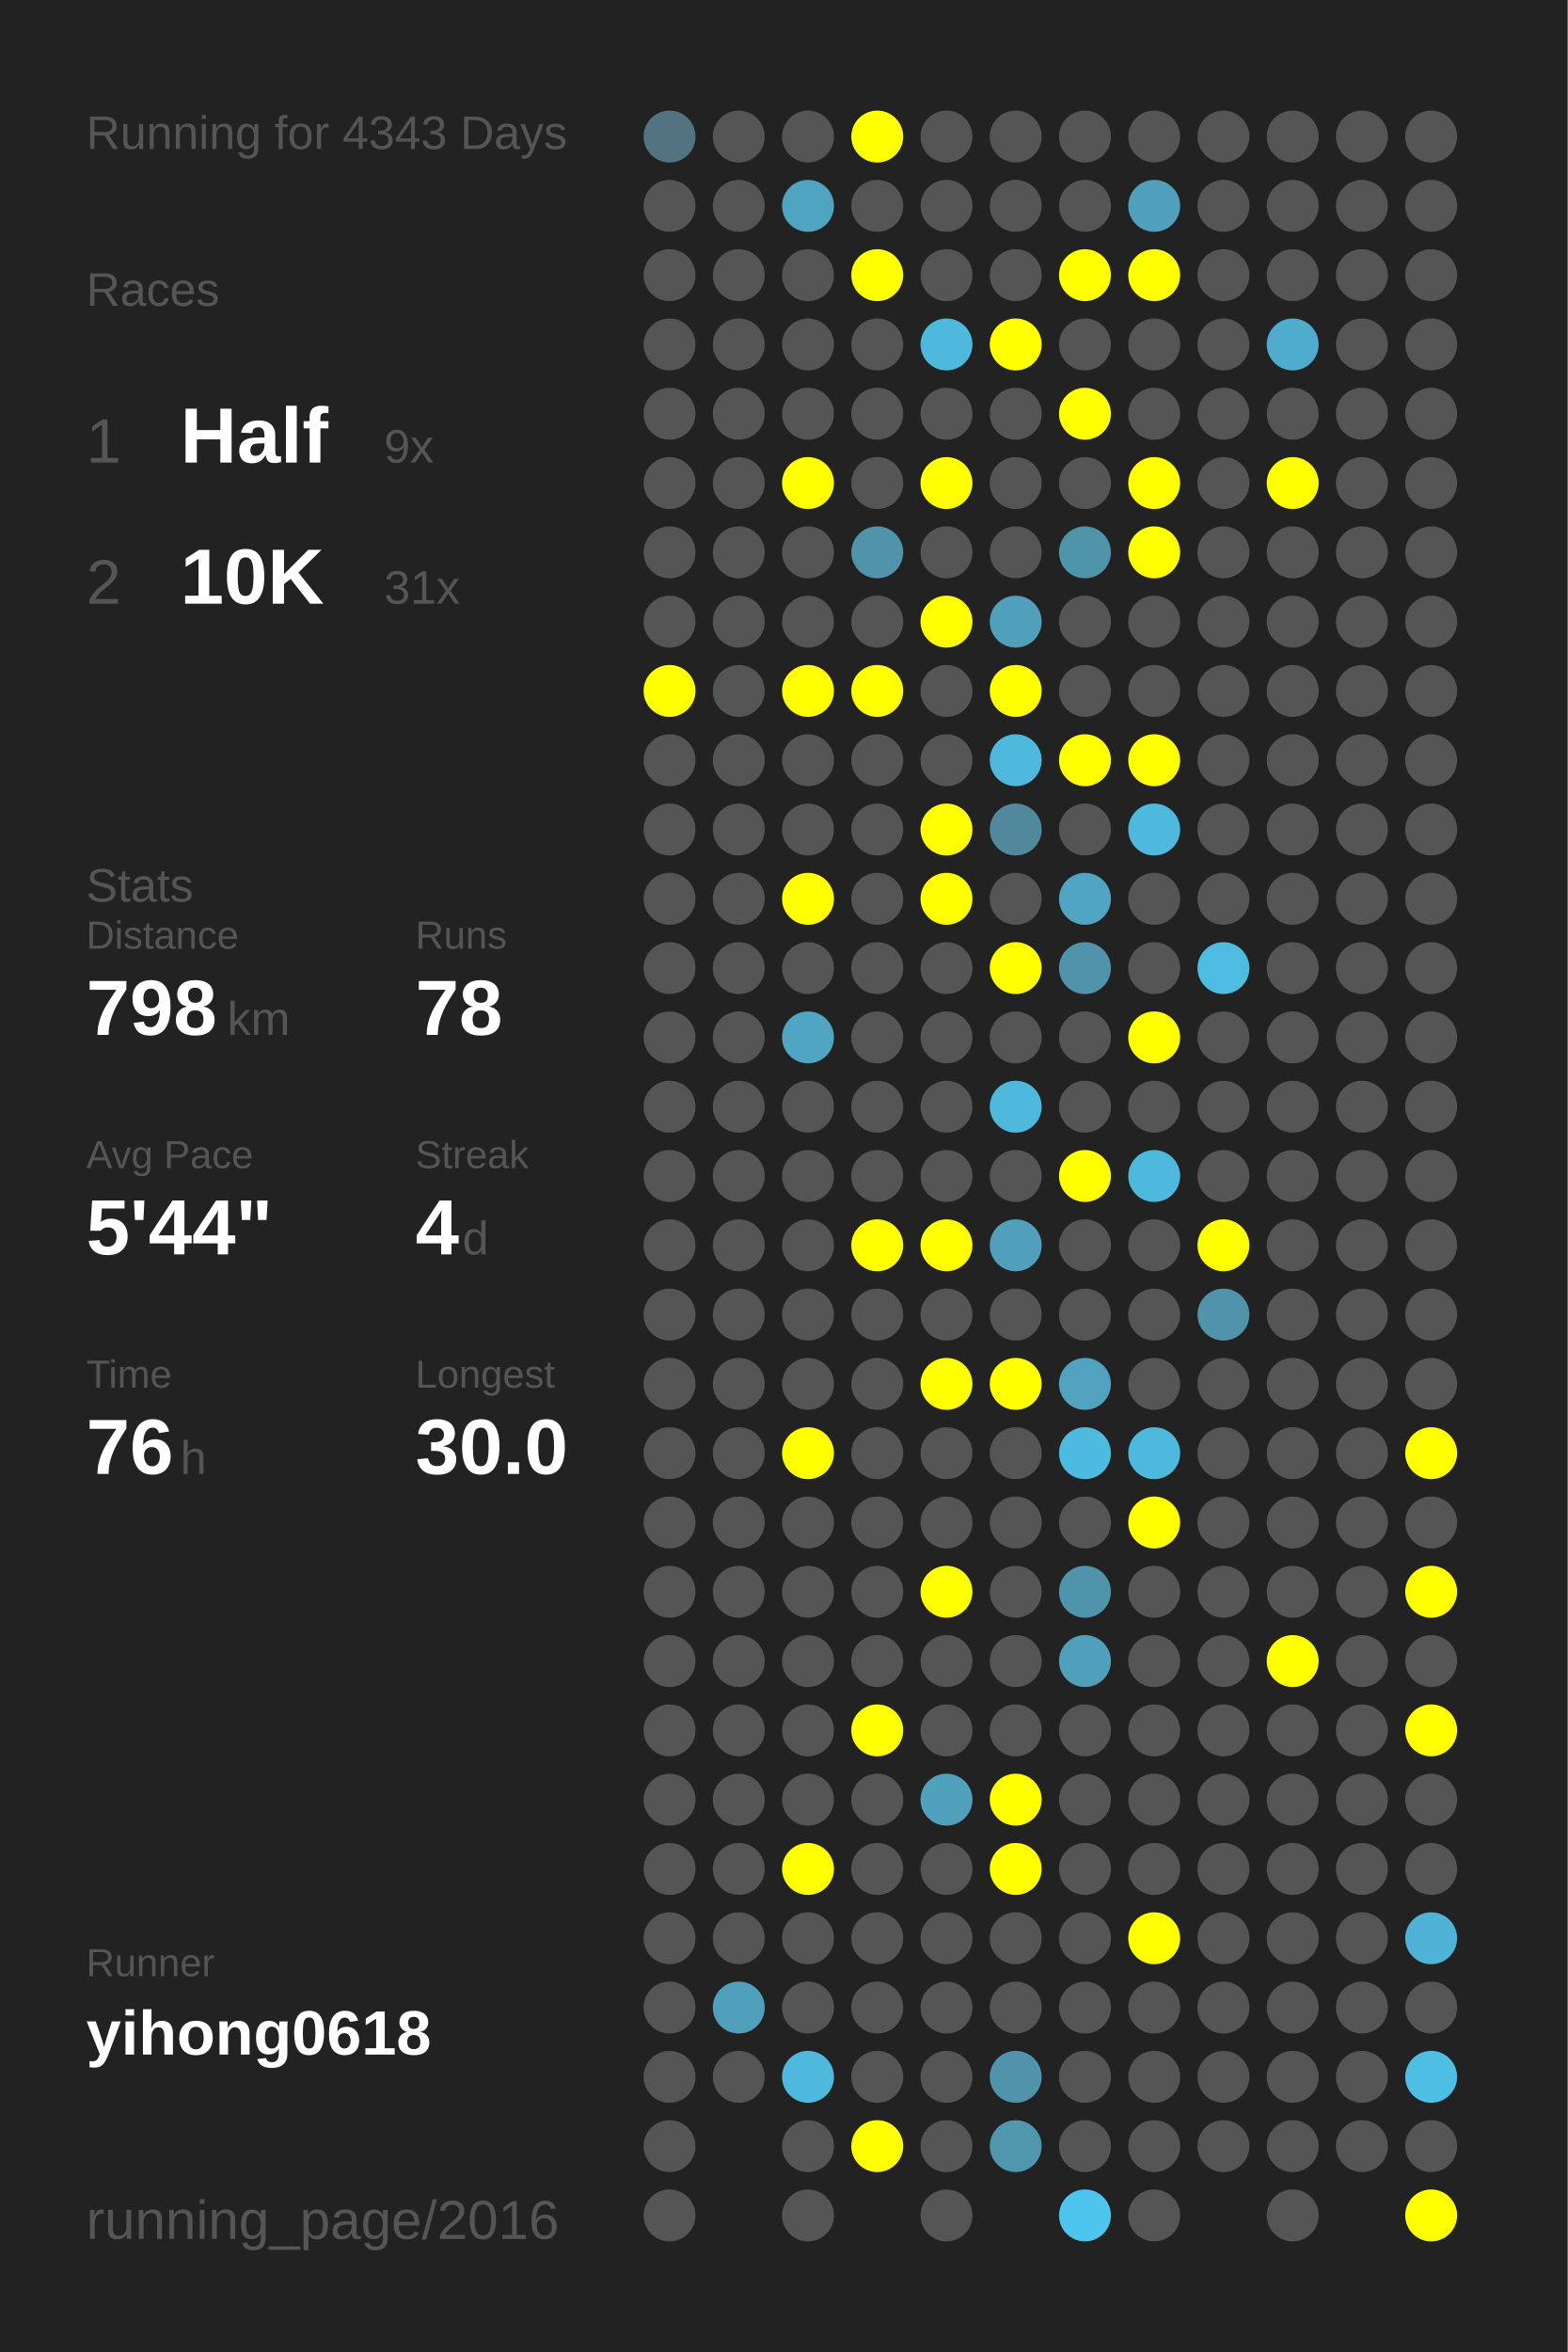
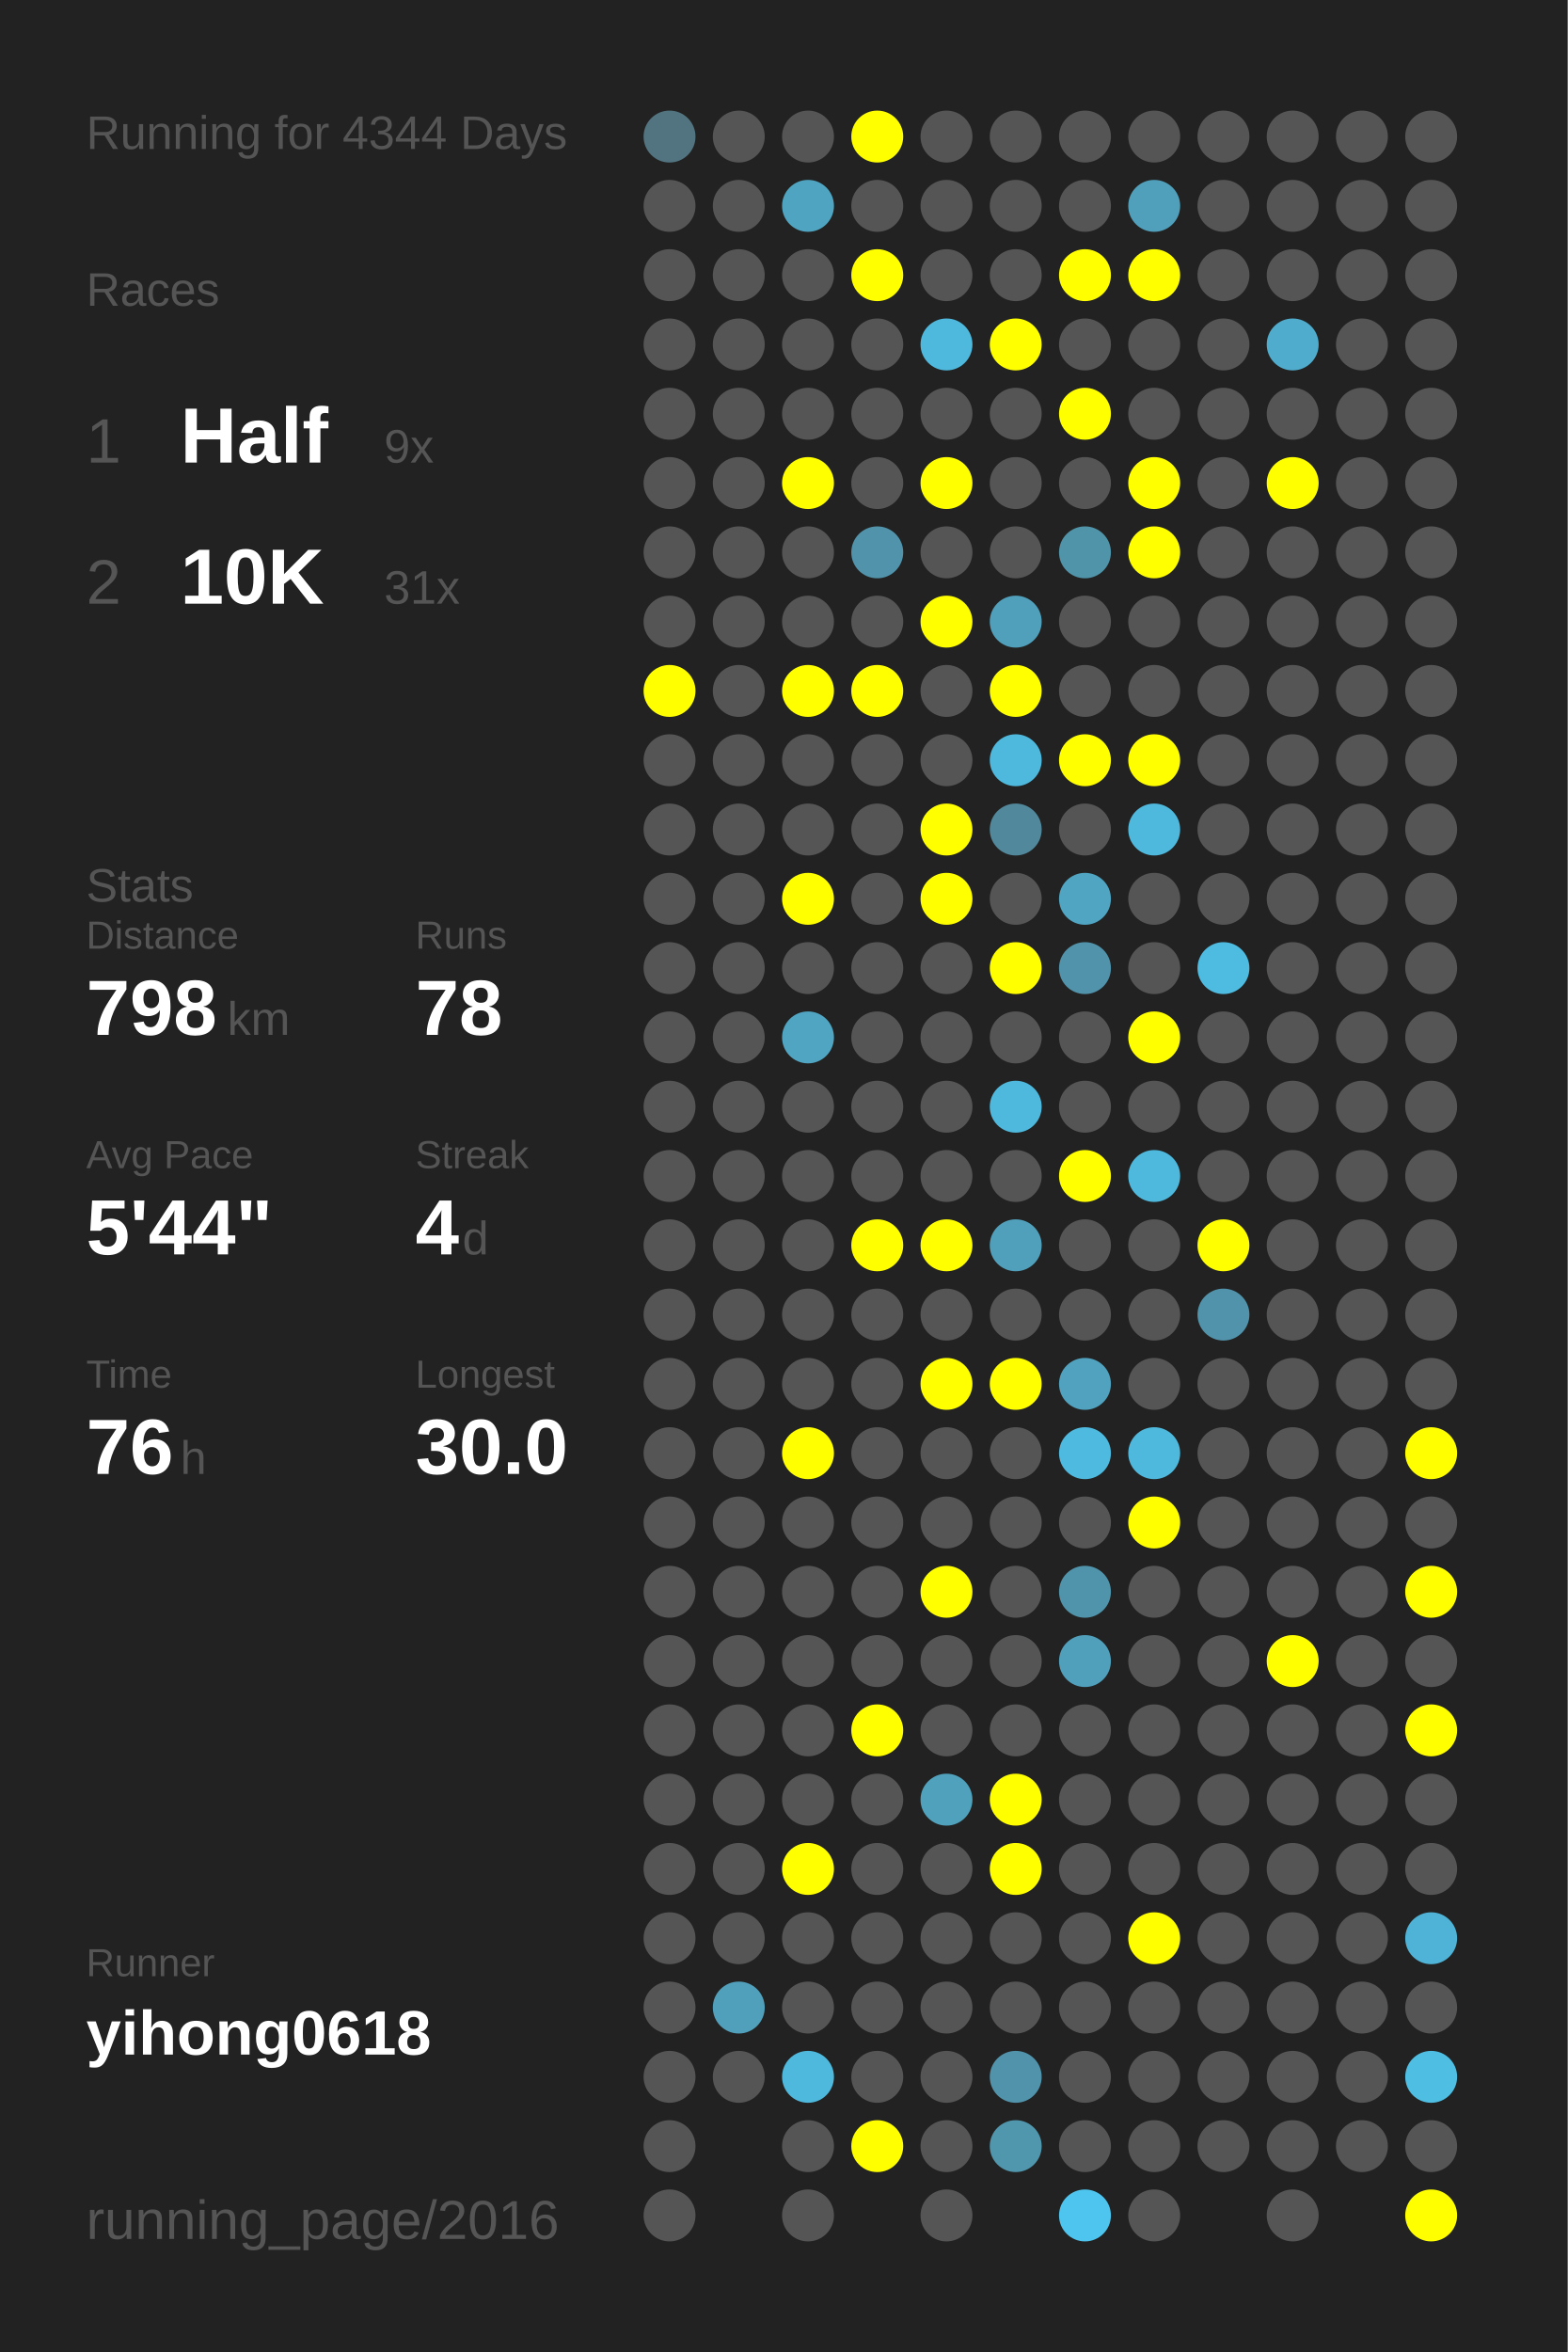
<svg xmlns="http://www.w3.org/2000/svg" baseProfile="full" height="300mm" version="1.1" viewBox="0,0,200,300" width="200mm">
  <defs />
  <rect fill="#222222" height="300" width="200" x="0" y="0" />
-   <text fill="#555555" style="font-size:6px; font-family:Arial;" x="11" y="19">Running for 4343 Days</text>
+   <text fill="#555555" style="font-size:6px; font-family:Arial;" x="11" y="19">Running for 4344 Days</text>
  <text fill="#555555" style="font-size:6px; font-family:Arial;" x="11" y="39">Races</text>
  <text fill="#555555" style="font-size:8px; font-family:Arial;" x="11" y="59">1</text>
  <text fill="#FFFFFF" style="font-size:10px; font-family:Arial; font-weight:bold;" x="23" y="59">Half</text>
  <text fill="#555555" style="font-size:6px; font-family:Arial;" x="49" y="59">9x</text>
  <text fill="#555555" style="font-size:8px; font-family:Arial;" x="11" y="77">2</text>
  <text fill="#FFFFFF" style="font-size:10px; font-family:Arial; font-weight:bold;" x="23" y="77">10K</text>
  <text fill="#555555" style="font-size:6px; font-family:Arial;" x="49" y="77">31x</text>
  <text fill="#555555" style="font-size:6px; font-family:Arial;" x="11" y="115">Stats</text>
  <text fill="#555555" style="font-size:5px; font-family:Arial;" x="11" y="121">Distance</text>
  <text fill="#FFFFFF" style="font-size:10px; font-family:Arial; font-weight:bold;" x="11" y="132">798</text>
  <text fill="#555555" style="font-size:6px; font-family:Arial;" x="29" y="132">km</text>
  <text fill="#555555" style="font-size:5px; font-family:Arial;" x="53" y="121">Runs</text>
  <text fill="#FFFFFF" style="font-size:10px; font-family:Arial; font-weight:bold;" x="53" y="132">78</text>
  <text fill="#555555" style="font-size:5px; font-family:Arial;" x="11" y="149">Avg Pace</text>
  <text fill="#FFFFFF" style="font-size:10px; font-family:Arial; font-weight:bold;" x="11" y="160">5'44"</text>
  <text fill="#555555" style="font-size:5px; font-family:Arial;" x="53" y="149">Streak</text>
  <text fill="#FFFFFF" style="font-size:10px; font-family:Arial; font-weight:bold;" x="53" y="160">4</text>
  <text fill="#555555" style="font-size:6px; font-family:Arial;" x="59" y="160">d</text>
  <text fill="#555555" style="font-size:5px; font-family:Arial;" x="11" y="177">Time</text>
  <text fill="#FFFFFF" style="font-size:10px; font-family:Arial; font-weight:bold;" x="11" y="188">76</text>
  <text fill="#555555" style="font-size:6px; font-family:Arial;" x="23" y="188">h</text>
  <text fill="#555555" style="font-size:5px; font-family:Arial;" x="53" y="177">Longest</text>
  <text fill="#FFFFFF" style="font-size:10px; font-family:Arial; font-weight:bold;" x="53" y="188">30.0</text>
  <text fill="#555555" style="font-size:5px; font-family:Arial;" x="11" y="252.065">Runner</text>
  <text fill="#FFFFFF" style="font-size:8px; font-family:Arial; font-weight:bold;" x="11" y="262.065">yihong0618</text>
  <text fill="#555555" style="font-size:7px; font-family:Arial;" x="11" y="285.581">running_page/2016</text>
  <circle cx="85.417" cy="17.419" fill="#527480" r="3.312" />
  <circle cx="85.417" cy="26.258" fill="#555555" r="3.312" />
  <circle cx="85.417" cy="35.097" fill="#555555" r="3.312" />
  <circle cx="85.417" cy="43.935" fill="#555555" r="3.312" />
  <circle cx="85.417" cy="52.774" fill="#555555" r="3.312" />
  <circle cx="85.417" cy="61.613" fill="#555555" r="3.312" />
  <circle cx="85.417" cy="70.452" fill="#555555" r="3.312" />
  <circle cx="85.417" cy="79.29" fill="#555555" r="3.312" />
  <circle cx="85.417" cy="88.129" fill="#FFFF00" r="3.312" />
  <circle cx="85.417" cy="96.968" fill="#555555" r="3.312" />
  <circle cx="85.417" cy="105.806" fill="#555555" r="3.312" />
  <circle cx="85.417" cy="114.645" fill="#555555" r="3.312" />
  <circle cx="85.417" cy="123.484" fill="#555555" r="3.312" />
  <circle cx="85.417" cy="132.323" fill="#555555" r="3.312" />
  <circle cx="85.417" cy="141.161" fill="#555555" r="3.312" />
  <circle cx="85.417" cy="150" fill="#555555" r="3.312" />
  <circle cx="85.417" cy="158.839" fill="#555555" r="3.312" />
  <circle cx="85.417" cy="167.677" fill="#555555" r="3.312" />
  <circle cx="85.417" cy="176.516" fill="#555555" r="3.312" />
  <circle cx="85.417" cy="185.355" fill="#555555" r="3.312" />
  <circle cx="85.417" cy="194.194" fill="#555555" r="3.312" />
  <circle cx="85.417" cy="203.032" fill="#555555" r="3.312" />
  <circle cx="85.417" cy="211.871" fill="#555555" r="3.312" />
  <circle cx="85.417" cy="220.71" fill="#555555" r="3.312" />
  <circle cx="85.417" cy="229.548" fill="#555555" r="3.312" />
  <circle cx="85.417" cy="238.387" fill="#555555" r="3.312" />
  <circle cx="85.417" cy="247.226" fill="#555555" r="3.312" />
  <circle cx="85.417" cy="256.065" fill="#555555" r="3.312" />
  <circle cx="85.417" cy="264.903" fill="#555555" r="3.312" />
  <circle cx="85.417" cy="273.742" fill="#555555" r="3.312" />
  <circle cx="85.417" cy="282.581" fill="#555555" r="3.312" />
  <circle cx="94.25" cy="17.419" fill="#555555" r="3.312" />
  <circle cx="94.25" cy="26.258" fill="#555555" r="3.312" />
  <circle cx="94.25" cy="35.097" fill="#555555" r="3.312" />
  <circle cx="94.25" cy="43.935" fill="#555555" r="3.312" />
  <circle cx="94.25" cy="52.774" fill="#555555" r="3.312" />
  <circle cx="94.25" cy="61.613" fill="#555555" r="3.312" />
  <circle cx="94.25" cy="70.452" fill="#555555" r="3.312" />
  <circle cx="94.25" cy="79.29" fill="#555555" r="3.312" />
  <circle cx="94.25" cy="88.129" fill="#555555" r="3.312" />
  <circle cx="94.25" cy="96.968" fill="#555555" r="3.312" />
  <circle cx="94.25" cy="105.806" fill="#555555" r="3.312" />
  <circle cx="94.25" cy="114.645" fill="#555555" r="3.312" />
  <circle cx="94.25" cy="123.484" fill="#555555" r="3.312" />
  <circle cx="94.25" cy="132.323" fill="#555555" r="3.312" />
  <circle cx="94.25" cy="141.161" fill="#555555" r="3.312" />
  <circle cx="94.25" cy="150" fill="#555555" r="3.312" />
  <circle cx="94.25" cy="158.839" fill="#555555" r="3.312" />
  <circle cx="94.25" cy="167.677" fill="#555555" r="3.312" />
  <circle cx="94.25" cy="176.516" fill="#555555" r="3.312" />
  <circle cx="94.25" cy="185.355" fill="#555555" r="3.312" />
  <circle cx="94.25" cy="194.194" fill="#555555" r="3.312" />
  <circle cx="94.25" cy="203.032" fill="#555555" r="3.312" />
  <circle cx="94.25" cy="211.871" fill="#555555" r="3.312" />
  <circle cx="94.25" cy="220.71" fill="#555555" r="3.312" />
  <circle cx="94.25" cy="229.548" fill="#555555" r="3.312" />
  <circle cx="94.25" cy="238.387" fill="#555555" r="3.312" />
  <circle cx="94.25" cy="247.226" fill="#555555" r="3.312" />
  <circle cx="94.25" cy="256.065" fill="#50a0bb" r="3.312" />
  <circle cx="94.25" cy="264.903" fill="#555555" r="3.312" />
  <circle cx="103.083" cy="17.419" fill="#555555" r="3.312" />
  <circle cx="103.083" cy="26.258" fill="#4fa5c1" r="3.312" />
  <circle cx="103.083" cy="35.097" fill="#555555" r="3.312" />
  <circle cx="103.083" cy="43.935" fill="#555555" r="3.312" />
  <circle cx="103.083" cy="52.774" fill="#555555" r="3.312" />
  <circle cx="103.083" cy="61.613" fill="#FFFF00" r="3.312" />
  <circle cx="103.083" cy="70.452" fill="#555555" r="3.312" />
  <circle cx="103.083" cy="79.29" fill="#555555" r="3.312" />
  <circle cx="103.083" cy="88.129" fill="#FFFF00" r="3.312" />
  <circle cx="103.083" cy="96.968" fill="#555555" r="3.312" />
  <circle cx="103.083" cy="105.806" fill="#555555" r="3.312" />
  <circle cx="103.083" cy="114.645" fill="#FFFF00" r="3.312" />
  <circle cx="103.083" cy="123.484" fill="#555555" r="3.312" />
  <circle cx="103.083" cy="132.323" fill="#4fa5c2" r="3.312" />
  <circle cx="103.083" cy="141.161" fill="#555555" r="3.312" />
  <circle cx="103.083" cy="150" fill="#555555" r="3.312" />
  <circle cx="103.083" cy="158.839" fill="#555555" r="3.312" />
  <circle cx="103.083" cy="167.677" fill="#555555" r="3.312" />
  <circle cx="103.083" cy="176.516" fill="#555555" r="3.312" />
  <circle cx="103.083" cy="185.355" fill="#FFFF00" r="3.312" />
  <circle cx="103.083" cy="194.194" fill="#555555" r="3.312" />
  <circle cx="103.083" cy="203.032" fill="#555555" r="3.312" />
  <circle cx="103.083" cy="211.871" fill="#555555" r="3.312" />
  <circle cx="103.083" cy="220.71" fill="#555555" r="3.312" />
  <circle cx="103.083" cy="229.548" fill="#555555" r="3.312" />
  <circle cx="103.083" cy="238.387" fill="#FFFF00" r="3.312" />
  <circle cx="103.083" cy="247.226" fill="#555555" r="3.312" />
  <circle cx="103.083" cy="256.065" fill="#555555" r="3.312" />
  <circle cx="103.083" cy="264.903" fill="#4eb9dd" r="3.312" />
  <circle cx="103.083" cy="273.742" fill="#555555" r="3.312" />
  <circle cx="103.083" cy="282.581" fill="#555555" r="3.312" />
  <circle cx="111.917" cy="17.419" fill="#FFFF00" r="3.312" />
  <circle cx="111.917" cy="26.258" fill="#555555" r="3.312" />
  <circle cx="111.917" cy="35.097" fill="#FFFF00" r="3.312" />
  <circle cx="111.917" cy="43.935" fill="#555555" r="3.312" />
  <circle cx="111.917" cy="52.774" fill="#555555" r="3.312" />
  <circle cx="111.917" cy="61.613" fill="#555555" r="3.312" />
  <circle cx="111.917" cy="70.452" fill="#5093aa" r="3.312" />
  <circle cx="111.917" cy="79.29" fill="#555555" r="3.312" />
  <circle cx="111.917" cy="88.129" fill="#FFFF00" r="3.312" />
  <circle cx="111.917" cy="96.968" fill="#555555" r="3.312" />
  <circle cx="111.917" cy="105.806" fill="#555555" r="3.312" />
  <circle cx="111.917" cy="114.645" fill="#555555" r="3.312" />
  <circle cx="111.917" cy="123.484" fill="#555555" r="3.312" />
  <circle cx="111.917" cy="132.323" fill="#555555" r="3.312" />
  <circle cx="111.917" cy="141.161" fill="#555555" r="3.312" />
  <circle cx="111.917" cy="150" fill="#555555" r="3.312" />
  <circle cx="111.917" cy="158.839" fill="#FFFF00" r="3.312" />
  <circle cx="111.917" cy="167.677" fill="#555555" r="3.312" />
  <circle cx="111.917" cy="176.516" fill="#555555" r="3.312" />
  <circle cx="111.917" cy="185.355" fill="#555555" r="3.312" />
  <circle cx="111.917" cy="194.194" fill="#555555" r="3.312" />
  <circle cx="111.917" cy="203.032" fill="#555555" r="3.312" />
  <circle cx="111.917" cy="211.871" fill="#555555" r="3.312" />
  <circle cx="111.917" cy="220.71" fill="#FFFF00" r="3.312" />
  <circle cx="111.917" cy="229.548" fill="#555555" r="3.312" />
  <circle cx="111.917" cy="238.387" fill="#555555" r="3.312" />
  <circle cx="111.917" cy="247.226" fill="#555555" r="3.312" />
  <circle cx="111.917" cy="256.065" fill="#555555" r="3.312" />
  <circle cx="111.917" cy="264.903" fill="#555555" r="3.312" />
  <circle cx="111.917" cy="273.742" fill="#FFFF00" r="3.312" />
  <circle cx="120.75" cy="17.419" fill="#555555" r="3.312" />
  <circle cx="120.75" cy="26.258" fill="#555555" r="3.312" />
  <circle cx="120.75" cy="35.097" fill="#555555" r="3.312" />
  <circle cx="120.75" cy="43.935" fill="#4eb9dd" r="3.312" />
  <circle cx="120.75" cy="52.774" fill="#555555" r="3.312" />
  <circle cx="120.75" cy="61.613" fill="#FFFF00" r="3.312" />
  <circle cx="120.75" cy="70.452" fill="#555555" r="3.312" />
  <circle cx="120.75" cy="79.29" fill="#FFFF00" r="3.312" />
  <circle cx="120.75" cy="88.129" fill="#555555" r="3.312" />
  <circle cx="120.75" cy="96.968" fill="#555555" r="3.312" />
  <circle cx="120.75" cy="105.806" fill="#FFFF00" r="3.312" />
  <circle cx="120.75" cy="114.645" fill="#FFFF00" r="3.312" />
  <circle cx="120.75" cy="123.484" fill="#555555" r="3.312" />
  <circle cx="120.75" cy="132.323" fill="#555555" r="3.312" />
  <circle cx="120.75" cy="141.161" fill="#555555" r="3.312" />
  <circle cx="120.75" cy="150" fill="#555555" r="3.312" />
  <circle cx="120.75" cy="158.839" fill="#FFFF00" r="3.312" />
  <circle cx="120.75" cy="167.677" fill="#555555" r="3.312" />
  <circle cx="120.75" cy="176.516" fill="#FFFF00" r="3.312" />
  <circle cx="120.75" cy="185.355" fill="#555555" r="3.312" />
  <circle cx="120.75" cy="194.194" fill="#555555" r="3.312" />
  <circle cx="120.75" cy="203.032" fill="#FFFF00" r="3.312" />
  <circle cx="120.75" cy="211.871" fill="#555555" r="3.312" />
  <circle cx="120.75" cy="220.71" fill="#555555" r="3.312" />
  <circle cx="120.75" cy="229.548" fill="#50a1bc" r="3.312" />
  <circle cx="120.75" cy="238.387" fill="#555555" r="3.312" />
  <circle cx="120.75" cy="247.226" fill="#555555" r="3.312" />
  <circle cx="120.75" cy="256.065" fill="#555555" r="3.312" />
  <circle cx="120.75" cy="264.903" fill="#555555" r="3.312" />
  <circle cx="120.75" cy="273.742" fill="#555555" r="3.312" />
  <circle cx="120.75" cy="282.581" fill="#555555" r="3.312" />
  <circle cx="129.583" cy="17.419" fill="#555555" r="3.312" />
  <circle cx="129.583" cy="26.258" fill="#555555" r="3.312" />
  <circle cx="129.583" cy="35.097" fill="#555555" r="3.312" />
  <circle cx="129.583" cy="43.935" fill="#FFFF00" r="3.312" />
  <circle cx="129.583" cy="52.774" fill="#555555" r="3.312" />
  <circle cx="129.583" cy="61.613" fill="#555555" r="3.312" />
  <circle cx="129.583" cy="70.452" fill="#555555" r="3.312" />
  <circle cx="129.583" cy="79.29" fill="#50a0bb" r="3.312" />
  <circle cx="129.583" cy="88.129" fill="#FFFF00" r="3.312" />
  <circle cx="129.583" cy="96.968" fill="#4eb9dd" r="3.312" />
  <circle cx="129.583" cy="105.806" fill="#51889b" r="3.312" />
  <circle cx="129.583" cy="114.645" fill="#555555" r="3.312" />
  <circle cx="129.583" cy="123.484" fill="#FFFF00" r="3.312" />
  <circle cx="129.583" cy="132.323" fill="#555555" r="3.312" />
  <circle cx="129.583" cy="141.161" fill="#4eb9dd" r="3.312" />
  <circle cx="129.583" cy="150" fill="#555555" r="3.312" />
  <circle cx="129.583" cy="158.839" fill="#50a0bb" r="3.312" />
  <circle cx="129.583" cy="167.677" fill="#555555" r="3.312" />
  <circle cx="129.583" cy="176.516" fill="#FFFF00" r="3.312" />
  <circle cx="129.583" cy="185.355" fill="#555555" r="3.312" />
  <circle cx="129.583" cy="194.194" fill="#555555" r="3.312" />
  <circle cx="129.583" cy="203.032" fill="#555555" r="3.312" />
  <circle cx="129.583" cy="211.871" fill="#555555" r="3.312" />
  <circle cx="129.583" cy="220.71" fill="#555555" r="3.312" />
  <circle cx="129.583" cy="229.548" fill="#FFFF00" r="3.312" />
  <circle cx="129.583" cy="238.387" fill="#FFFF00" r="3.312" />
  <circle cx="129.583" cy="247.226" fill="#555555" r="3.312" />
  <circle cx="129.583" cy="256.065" fill="#555555" r="3.312" />
  <circle cx="129.583" cy="264.903" fill="#5093aa" r="3.312" />
  <circle cx="129.583" cy="273.742" fill="#5096ad" r="3.312" />
  <circle cx="138.417" cy="17.419" fill="#555555" r="3.312" />
  <circle cx="138.417" cy="26.258" fill="#555555" r="3.312" />
  <circle cx="138.417" cy="35.097" fill="#FFFF00" r="3.312" />
  <circle cx="138.417" cy="43.935" fill="#555555" r="3.312" />
  <circle cx="138.417" cy="52.774" fill="#FFFF00" r="3.312" />
  <circle cx="138.417" cy="61.613" fill="#555555" r="3.312" />
  <circle cx="138.417" cy="70.452" fill="#5094aa" r="3.312" />
  <circle cx="138.417" cy="79.29" fill="#555555" r="3.312" />
  <circle cx="138.417" cy="88.129" fill="#555555" r="3.312" />
  <circle cx="138.417" cy="96.968" fill="#FFFF00" r="3.312" />
  <circle cx="138.417" cy="105.806" fill="#555555" r="3.312" />
  <circle cx="138.417" cy="114.645" fill="#4fa5c2" r="3.312" />
  <circle cx="138.417" cy="123.484" fill="#5093aa" r="3.312" />
  <circle cx="138.417" cy="132.323" fill="#555555" r="3.312" />
  <circle cx="138.417" cy="141.161" fill="#555555" r="3.312" />
  <circle cx="138.417" cy="150" fill="#FFFF00" r="3.312" />
  <circle cx="138.417" cy="158.839" fill="#555555" r="3.312" />
  <circle cx="138.417" cy="167.677" fill="#555555" r="3.312" />
  <circle cx="138.417" cy="176.516" fill="#50a2be" r="3.312" />
  <circle cx="138.417" cy="185.355" fill="#4ebadf" r="3.312" />
  <circle cx="138.417" cy="194.194" fill="#555555" r="3.312" />
  <circle cx="138.417" cy="203.032" fill="#5094ab" r="3.312" />
  <circle cx="138.417" cy="211.871" fill="#50a0bb" r="3.312" />
  <circle cx="138.417" cy="220.71" fill="#555555" r="3.312" />
  <circle cx="138.417" cy="229.548" fill="#555555" r="3.312" />
  <circle cx="138.417" cy="238.387" fill="#555555" r="3.312" />
  <circle cx="138.417" cy="247.226" fill="#555555" r="3.312" />
  <circle cx="138.417" cy="256.065" fill="#555555" r="3.312" />
  <circle cx="138.417" cy="264.903" fill="#555555" r="3.312" />
  <circle cx="138.417" cy="273.742" fill="#555555" r="3.312" />
  <circle cx="138.417" cy="282.581" fill="#4dc5ee" r="3.312" />
  <circle cx="147.25" cy="17.419" fill="#555555" r="3.312" />
  <circle cx="147.25" cy="26.258" fill="#50a0bb" r="3.312" />
  <circle cx="147.25" cy="35.097" fill="#FFFF00" r="3.312" />
  <circle cx="147.25" cy="43.935" fill="#555555" r="3.312" />
  <circle cx="147.25" cy="52.774" fill="#555555" r="3.312" />
  <circle cx="147.25" cy="61.613" fill="#FFFF00" r="3.312" />
  <circle cx="147.25" cy="70.452" fill="#FFFF00" r="3.312" />
  <circle cx="147.25" cy="79.29" fill="#555555" r="3.312" />
  <circle cx="147.25" cy="88.129" fill="#555555" r="3.312" />
  <circle cx="147.25" cy="96.968" fill="#FFFF00" r="3.312" />
  <circle cx="147.25" cy="105.806" fill="#4eb9dd" r="3.312" />
  <circle cx="147.25" cy="114.645" fill="#555555" r="3.312" />
  <circle cx="147.25" cy="123.484" fill="#555555" r="3.312" />
  <circle cx="147.25" cy="132.323" fill="#FFFF00" r="3.312" />
  <circle cx="147.25" cy="141.161" fill="#555555" r="3.312" />
  <circle cx="147.25" cy="150" fill="#4eb9dd" r="3.312" />
  <circle cx="147.25" cy="158.839" fill="#555555" r="3.312" />
  <circle cx="147.25" cy="167.677" fill="#555555" r="3.312" />
  <circle cx="147.25" cy="176.516" fill="#555555" r="3.312" />
  <circle cx="147.25" cy="185.355" fill="#4eb9dd" r="3.312" />
  <circle cx="147.25" cy="194.194" fill="#FFFF00" r="3.312" />
  <circle cx="147.25" cy="203.032" fill="#555555" r="3.312" />
  <circle cx="147.25" cy="211.871" fill="#555555" r="3.312" />
  <circle cx="147.25" cy="220.71" fill="#555555" r="3.312" />
  <circle cx="147.25" cy="229.548" fill="#555555" r="3.312" />
  <circle cx="147.25" cy="238.387" fill="#555555" r="3.312" />
  <circle cx="147.25" cy="247.226" fill="#FFFF00" r="3.312" />
  <circle cx="147.25" cy="256.065" fill="#555555" r="3.312" />
  <circle cx="147.25" cy="264.903" fill="#555555" r="3.312" />
  <circle cx="147.25" cy="273.742" fill="#555555" r="3.312" />
  <circle cx="147.25" cy="282.581" fill="#555555" r="3.312" />
  <circle cx="156.083" cy="17.419" fill="#555555" r="3.312" />
  <circle cx="156.083" cy="26.258" fill="#555555" r="3.312" />
  <circle cx="156.083" cy="35.097" fill="#555555" r="3.312" />
  <circle cx="156.083" cy="43.935" fill="#555555" r="3.312" />
  <circle cx="156.083" cy="52.774" fill="#555555" r="3.312" />
  <circle cx="156.083" cy="61.613" fill="#555555" r="3.312" />
  <circle cx="156.083" cy="70.452" fill="#555555" r="3.312" />
  <circle cx="156.083" cy="79.29" fill="#555555" r="3.312" />
  <circle cx="156.083" cy="88.129" fill="#555555" r="3.312" />
  <circle cx="156.083" cy="96.968" fill="#555555" r="3.312" />
  <circle cx="156.083" cy="105.806" fill="#555555" r="3.312" />
  <circle cx="156.083" cy="114.645" fill="#555555" r="3.312" />
  <circle cx="156.083" cy="123.484" fill="#4ebbe0" r="3.312" />
  <circle cx="156.083" cy="132.323" fill="#555555" r="3.312" />
  <circle cx="156.083" cy="141.161" fill="#555555" r="3.312" />
  <circle cx="156.083" cy="150" fill="#555555" r="3.312" />
  <circle cx="156.083" cy="158.839" fill="#FFFF00" r="3.312" />
  <circle cx="156.083" cy="167.677" fill="#5093aa" r="3.312" />
  <circle cx="156.083" cy="176.516" fill="#555555" r="3.312" />
  <circle cx="156.083" cy="185.355" fill="#555555" r="3.312" />
  <circle cx="156.083" cy="194.194" fill="#555555" r="3.312" />
  <circle cx="156.083" cy="203.032" fill="#555555" r="3.312" />
  <circle cx="156.083" cy="211.871" fill="#555555" r="3.312" />
  <circle cx="156.083" cy="220.71" fill="#555555" r="3.312" />
  <circle cx="156.083" cy="229.548" fill="#555555" r="3.312" />
  <circle cx="156.083" cy="238.387" fill="#555555" r="3.312" />
  <circle cx="156.083" cy="247.226" fill="#555555" r="3.312" />
  <circle cx="156.083" cy="256.065" fill="#555555" r="3.312" />
  <circle cx="156.083" cy="264.903" fill="#555555" r="3.312" />
  <circle cx="156.083" cy="273.742" fill="#555555" r="3.312" />
  <circle cx="164.917" cy="17.419" fill="#555555" r="3.312" />
  <circle cx="164.917" cy="26.258" fill="#555555" r="3.312" />
  <circle cx="164.917" cy="35.097" fill="#555555" r="3.312" />
  <circle cx="164.917" cy="43.935" fill="#4faccc" r="3.312" />
  <circle cx="164.917" cy="52.774" fill="#555555" r="3.312" />
  <circle cx="164.917" cy="61.613" fill="#FFFF00" r="3.312" />
  <circle cx="164.917" cy="70.452" fill="#555555" r="3.312" />
  <circle cx="164.917" cy="79.29" fill="#555555" r="3.312" />
  <circle cx="164.917" cy="88.129" fill="#555555" r="3.312" />
  <circle cx="164.917" cy="96.968" fill="#555555" r="3.312" />
  <circle cx="164.917" cy="105.806" fill="#555555" r="3.312" />
  <circle cx="164.917" cy="114.645" fill="#555555" r="3.312" />
  <circle cx="164.917" cy="123.484" fill="#555555" r="3.312" />
  <circle cx="164.917" cy="132.323" fill="#555555" r="3.312" />
  <circle cx="164.917" cy="141.161" fill="#555555" r="3.312" />
  <circle cx="164.917" cy="150" fill="#555555" r="3.312" />
  <circle cx="164.917" cy="158.839" fill="#555555" r="3.312" />
  <circle cx="164.917" cy="167.677" fill="#555555" r="3.312" />
  <circle cx="164.917" cy="176.516" fill="#555555" r="3.312" />
  <circle cx="164.917" cy="185.355" fill="#555555" r="3.312" />
  <circle cx="164.917" cy="194.194" fill="#555555" r="3.312" />
  <circle cx="164.917" cy="203.032" fill="#555555" r="3.312" />
  <circle cx="164.917" cy="211.871" fill="#FFFF00" r="3.312" />
  <circle cx="164.917" cy="220.71" fill="#555555" r="3.312" />
  <circle cx="164.917" cy="229.548" fill="#555555" r="3.312" />
  <circle cx="164.917" cy="238.387" fill="#555555" r="3.312" />
  <circle cx="164.917" cy="247.226" fill="#555555" r="3.312" />
  <circle cx="164.917" cy="256.065" fill="#555555" r="3.312" />
  <circle cx="164.917" cy="264.903" fill="#555555" r="3.312" />
  <circle cx="164.917" cy="273.742" fill="#555555" r="3.312" />
  <circle cx="164.917" cy="282.581" fill="#555555" r="3.312" />
  <circle cx="173.75" cy="17.419" fill="#555555" r="3.312" />
  <circle cx="173.75" cy="26.258" fill="#555555" r="3.312" />
  <circle cx="173.75" cy="35.097" fill="#555555" r="3.312" />
  <circle cx="173.75" cy="43.935" fill="#555555" r="3.312" />
  <circle cx="173.75" cy="52.774" fill="#555555" r="3.312" />
  <circle cx="173.75" cy="61.613" fill="#555555" r="3.312" />
  <circle cx="173.75" cy="70.452" fill="#555555" r="3.312" />
  <circle cx="173.75" cy="79.29" fill="#555555" r="3.312" />
  <circle cx="173.75" cy="88.129" fill="#555555" r="3.312" />
  <circle cx="173.75" cy="96.968" fill="#555555" r="3.312" />
  <circle cx="173.75" cy="105.806" fill="#555555" r="3.312" />
  <circle cx="173.75" cy="114.645" fill="#555555" r="3.312" />
  <circle cx="173.75" cy="123.484" fill="#555555" r="3.312" />
  <circle cx="173.75" cy="132.323" fill="#555555" r="3.312" />
  <circle cx="173.75" cy="141.161" fill="#555555" r="3.312" />
  <circle cx="173.75" cy="150" fill="#555555" r="3.312" />
  <circle cx="173.75" cy="158.839" fill="#555555" r="3.312" />
  <circle cx="173.75" cy="167.677" fill="#555555" r="3.312" />
  <circle cx="173.75" cy="176.516" fill="#555555" r="3.312" />
  <circle cx="173.75" cy="185.355" fill="#555555" r="3.312" />
  <circle cx="173.75" cy="194.194" fill="#555555" r="3.312" />
  <circle cx="173.75" cy="203.032" fill="#555555" r="3.312" />
  <circle cx="173.75" cy="211.871" fill="#555555" r="3.312" />
  <circle cx="173.75" cy="220.71" fill="#555555" r="3.312" />
  <circle cx="173.75" cy="229.548" fill="#555555" r="3.312" />
  <circle cx="173.75" cy="238.387" fill="#555555" r="3.312" />
  <circle cx="173.75" cy="247.226" fill="#555555" r="3.312" />
  <circle cx="173.75" cy="256.065" fill="#555555" r="3.312" />
  <circle cx="173.75" cy="264.903" fill="#555555" r="3.312" />
  <circle cx="173.75" cy="273.742" fill="#555555" r="3.312" />
  <circle cx="182.583" cy="17.419" fill="#555555" r="3.312" />
  <circle cx="182.583" cy="26.258" fill="#555555" r="3.312" />
  <circle cx="182.583" cy="35.097" fill="#555555" r="3.312" />
  <circle cx="182.583" cy="43.935" fill="#555555" r="3.312" />
  <circle cx="182.583" cy="52.774" fill="#555555" r="3.312" />
  <circle cx="182.583" cy="61.613" fill="#555555" r="3.312" />
  <circle cx="182.583" cy="70.452" fill="#555555" r="3.312" />
  <circle cx="182.583" cy="79.29" fill="#555555" r="3.312" />
  <circle cx="182.583" cy="88.129" fill="#555555" r="3.312" />
  <circle cx="182.583" cy="96.968" fill="#555555" r="3.312" />
  <circle cx="182.583" cy="105.806" fill="#555555" r="3.312" />
  <circle cx="182.583" cy="114.645" fill="#555555" r="3.312" />
  <circle cx="182.583" cy="123.484" fill="#555555" r="3.312" />
  <circle cx="182.583" cy="132.323" fill="#555555" r="3.312" />
  <circle cx="182.583" cy="141.161" fill="#555555" r="3.312" />
  <circle cx="182.583" cy="150" fill="#555555" r="3.312" />
  <circle cx="182.583" cy="158.839" fill="#555555" r="3.312" />
  <circle cx="182.583" cy="167.677" fill="#555555" r="3.312" />
  <circle cx="182.583" cy="176.516" fill="#555555" r="3.312" />
  <circle cx="182.583" cy="185.355" fill="#FFFF00" r="3.312" />
  <circle cx="182.583" cy="194.194" fill="#555555" r="3.312" />
  <circle cx="182.583" cy="203.032" fill="#FFFF00" r="3.312" />
  <circle cx="182.583" cy="211.871" fill="#555555" r="3.312" />
  <circle cx="182.583" cy="220.71" fill="#FFFF00" r="3.312" />
  <circle cx="182.583" cy="229.548" fill="#555555" r="3.312" />
  <circle cx="182.583" cy="238.387" fill="#555555" r="3.312" />
  <circle cx="182.583" cy="247.226" fill="#4eb3d6" r="3.312" />
  <circle cx="182.583" cy="256.065" fill="#555555" r="3.312" />
  <circle cx="182.583" cy="264.903" fill="#4ebee3" r="3.312" />
  <circle cx="182.583" cy="273.742" fill="#555555" r="3.312" />
  <circle cx="182.583" cy="282.581" fill="#FFFF00" r="3.312" />
</svg>
